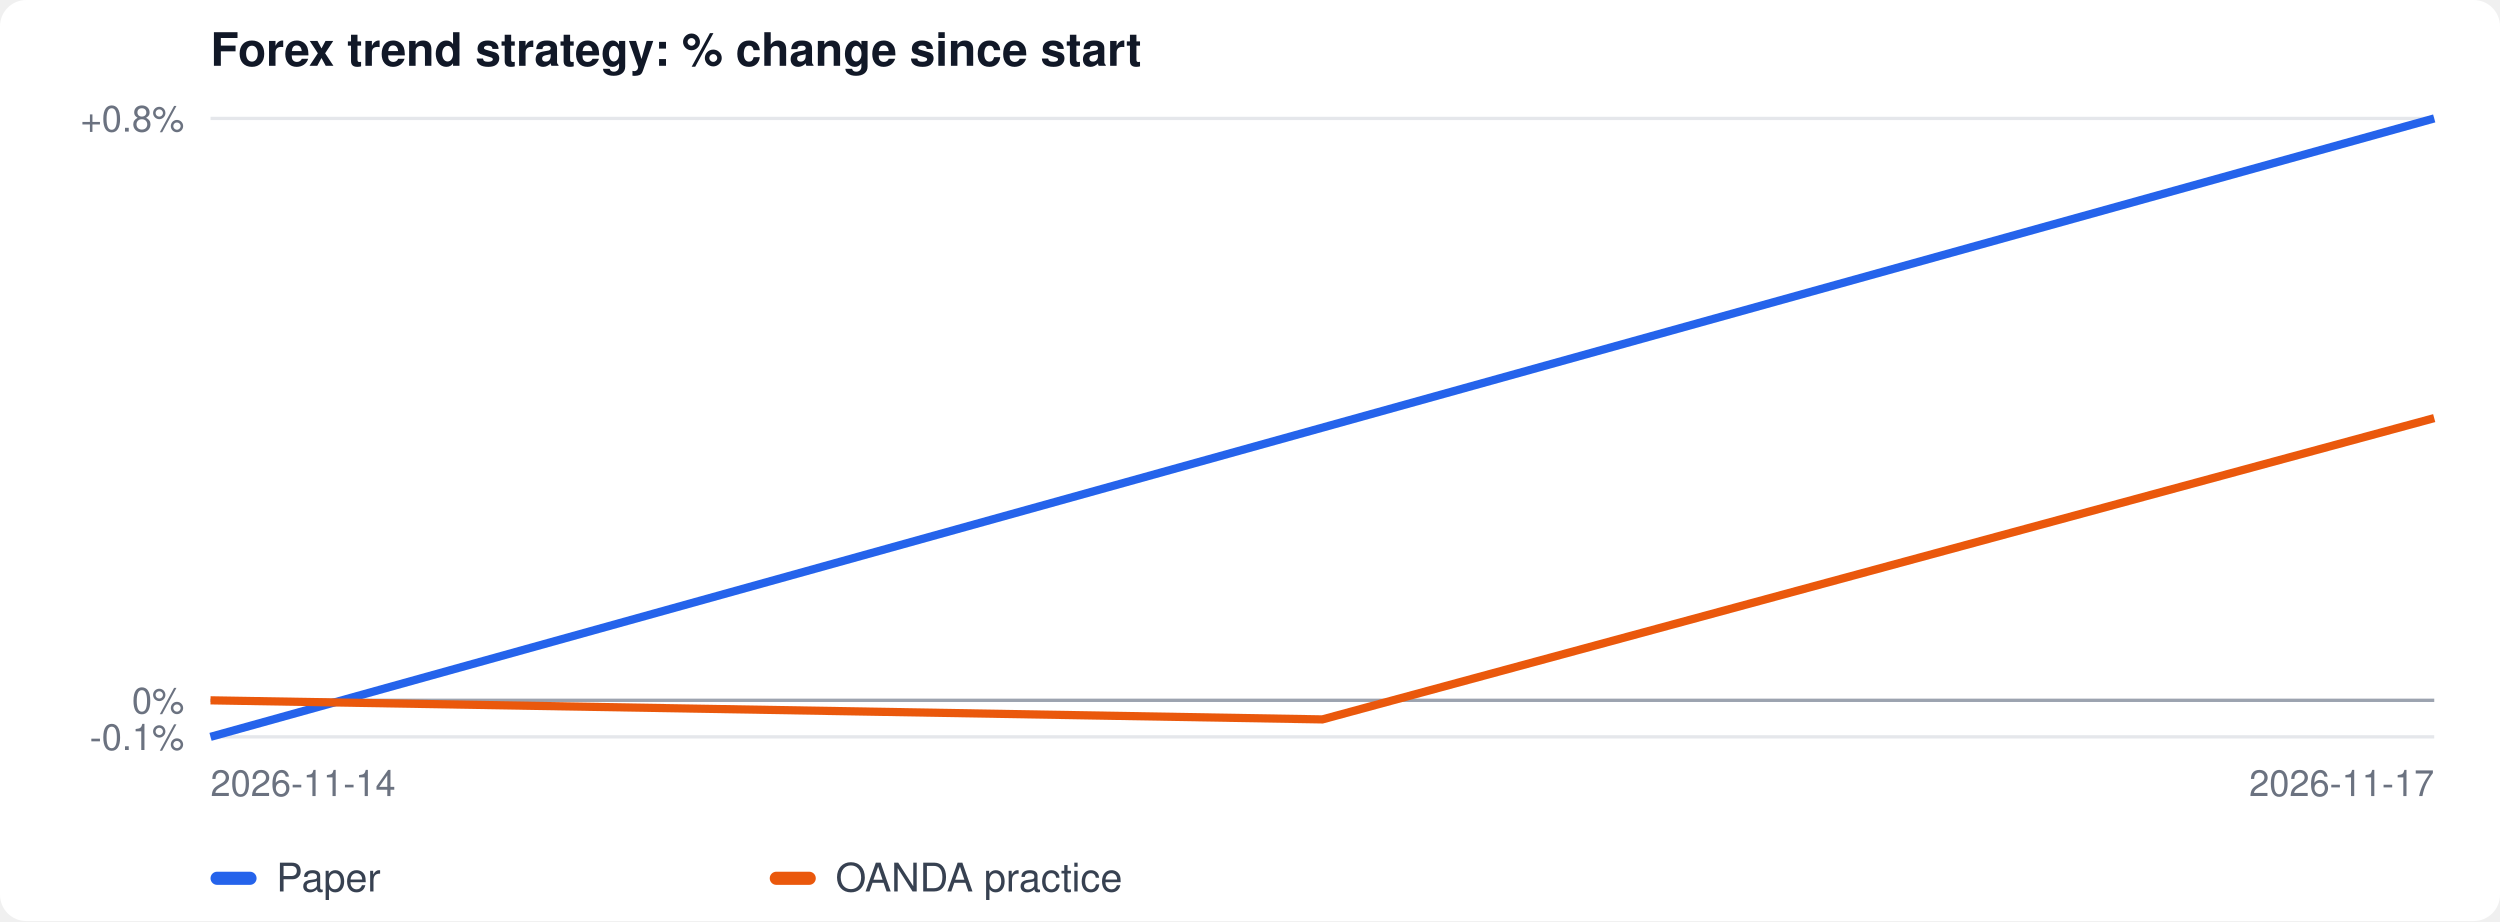
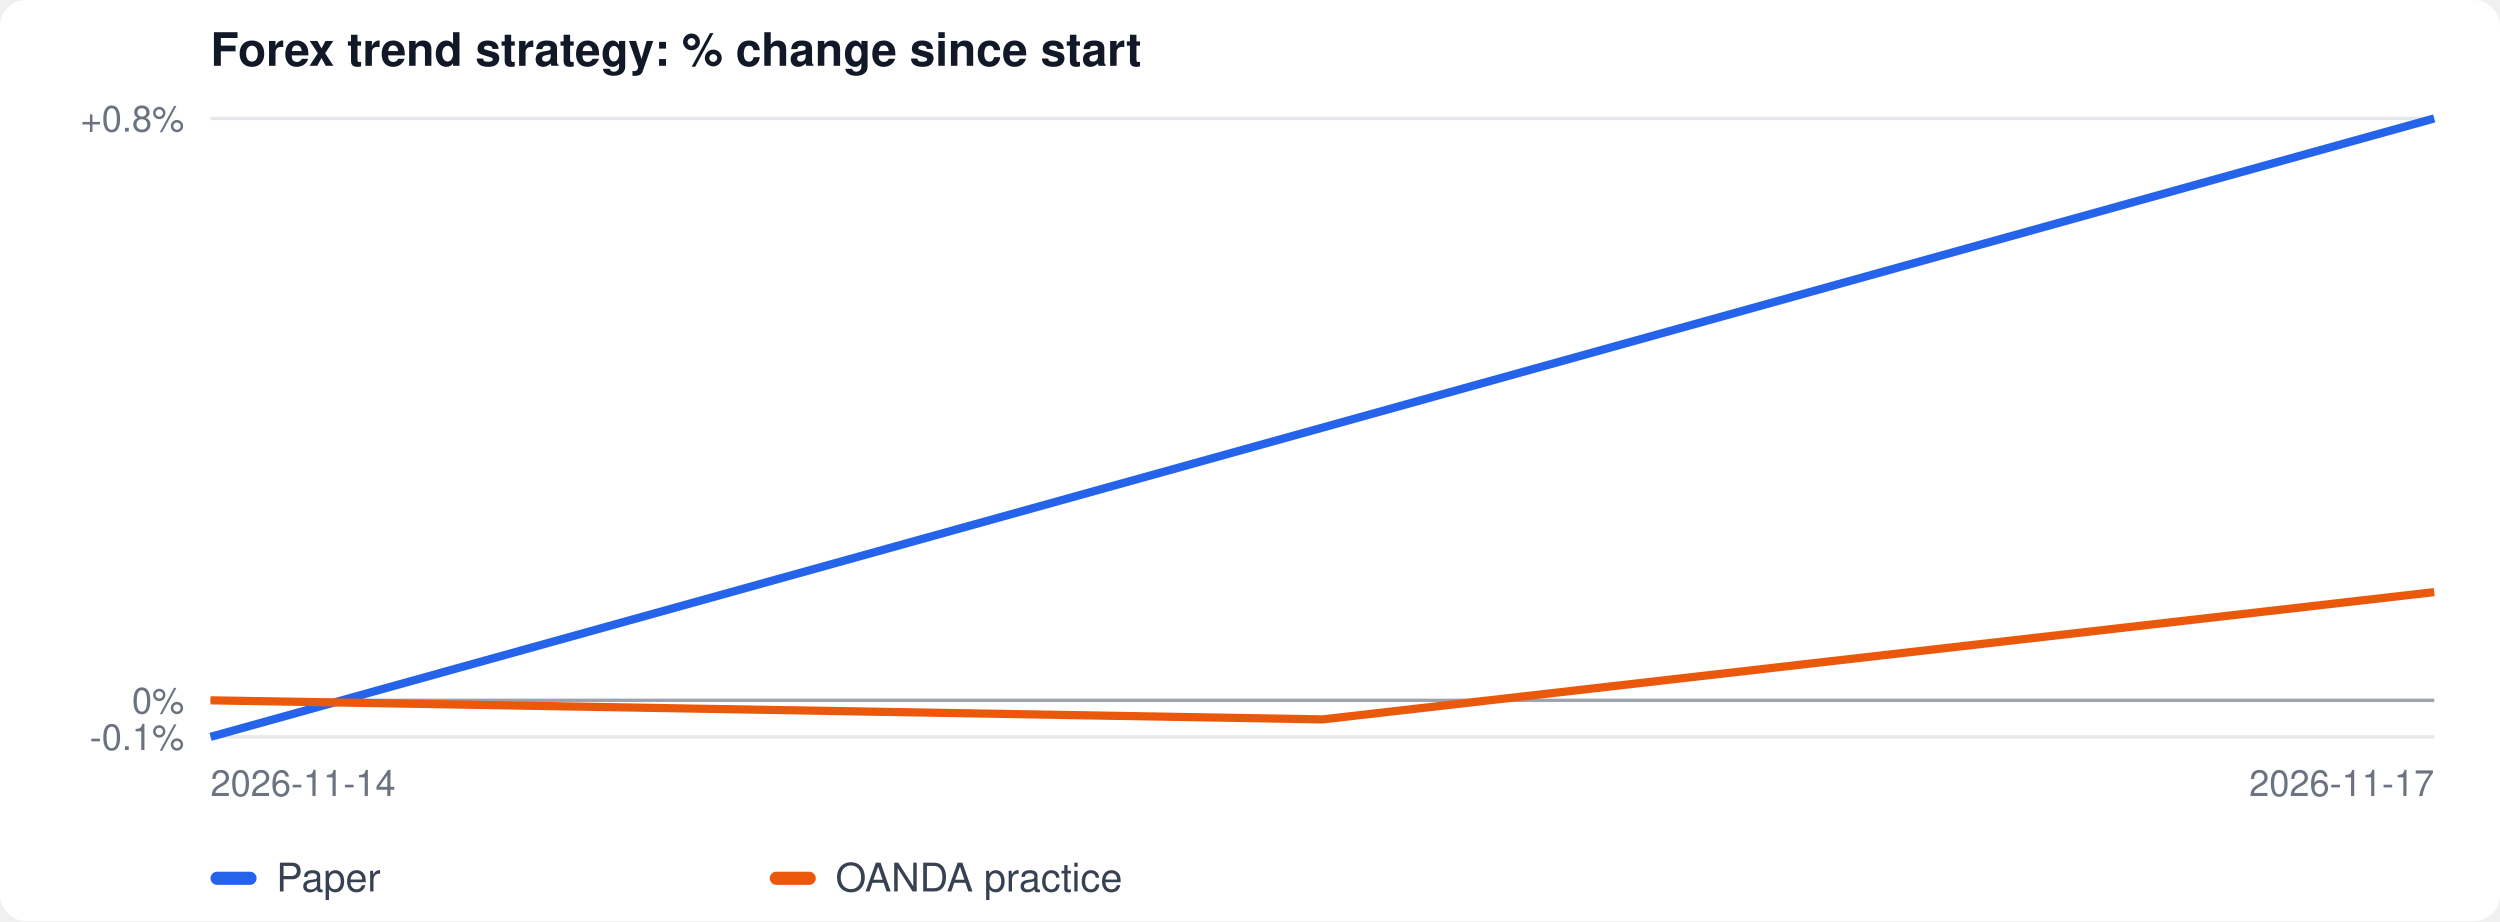
<svg xmlns="http://www.w3.org/2000/svg" width="760" height="280" viewBox="0 0 760 280" font-family="-apple-system, Segoe UI, Helvetica, Arial, sans-serif">
  <rect width="100%" height="100%" fill="#ffffff" rx="8" />
  <text x="64" y="20" font-size="14" font-weight="600" fill="#111827">Forex trend strategy: % change since start</text>
  <line x1="64" x2="740" y1="224.0" y2="224.0" stroke="#e5e7eb" />
  <text x="56" y="228.0" font-size="11" text-anchor="end" fill="#6b7280">-0.1%</text>
  <line x1="64" x2="740" y1="212.9" y2="212.9" stroke="#e5e7eb" />
  <text x="56" y="216.9" font-size="11" text-anchor="end" fill="#6b7280">0%</text>
  <line x1="64" x2="740" y1="36.0" y2="36.0" stroke="#e5e7eb" />
  <text x="56" y="40.0" font-size="11" text-anchor="end" fill="#6b7280">+0.8%</text>
  <line x1="64" x2="740" y1="212.9" y2="212.9" stroke="#9ca3af" />
  <polyline fill="none" stroke="#2563eb" stroke-width="2.5" points="64.0,224.0 740.0,36.0" />
-   <polyline fill="none" stroke="#ea580c" stroke-width="2.5" points="64.0,212.9 402.0,218.7 740.0,127.1" />
+   <polyline fill="none" stroke="#ea580c" stroke-width="2.5" points="64.0,212.9 402.0,218.7 740.0,180.0" />
  <text x="64" y="242" font-size="11" fill="#6b7280">2026-11-14</text>
  <text x="740" y="242" font-size="11" fill="#6b7280" text-anchor="end">2026-11-17</text>
  <rect x="64" y="265" width="14" height="4" rx="2" fill="#2563eb" />
  <text x="84" y="271" font-size="12" fill="#374151">Paper</text>
  <rect x="234" y="265" width="14" height="4" rx="2" fill="#ea580c" />
  <text x="254" y="271" font-size="12" fill="#374151">OANDA practice</text>
</svg>
